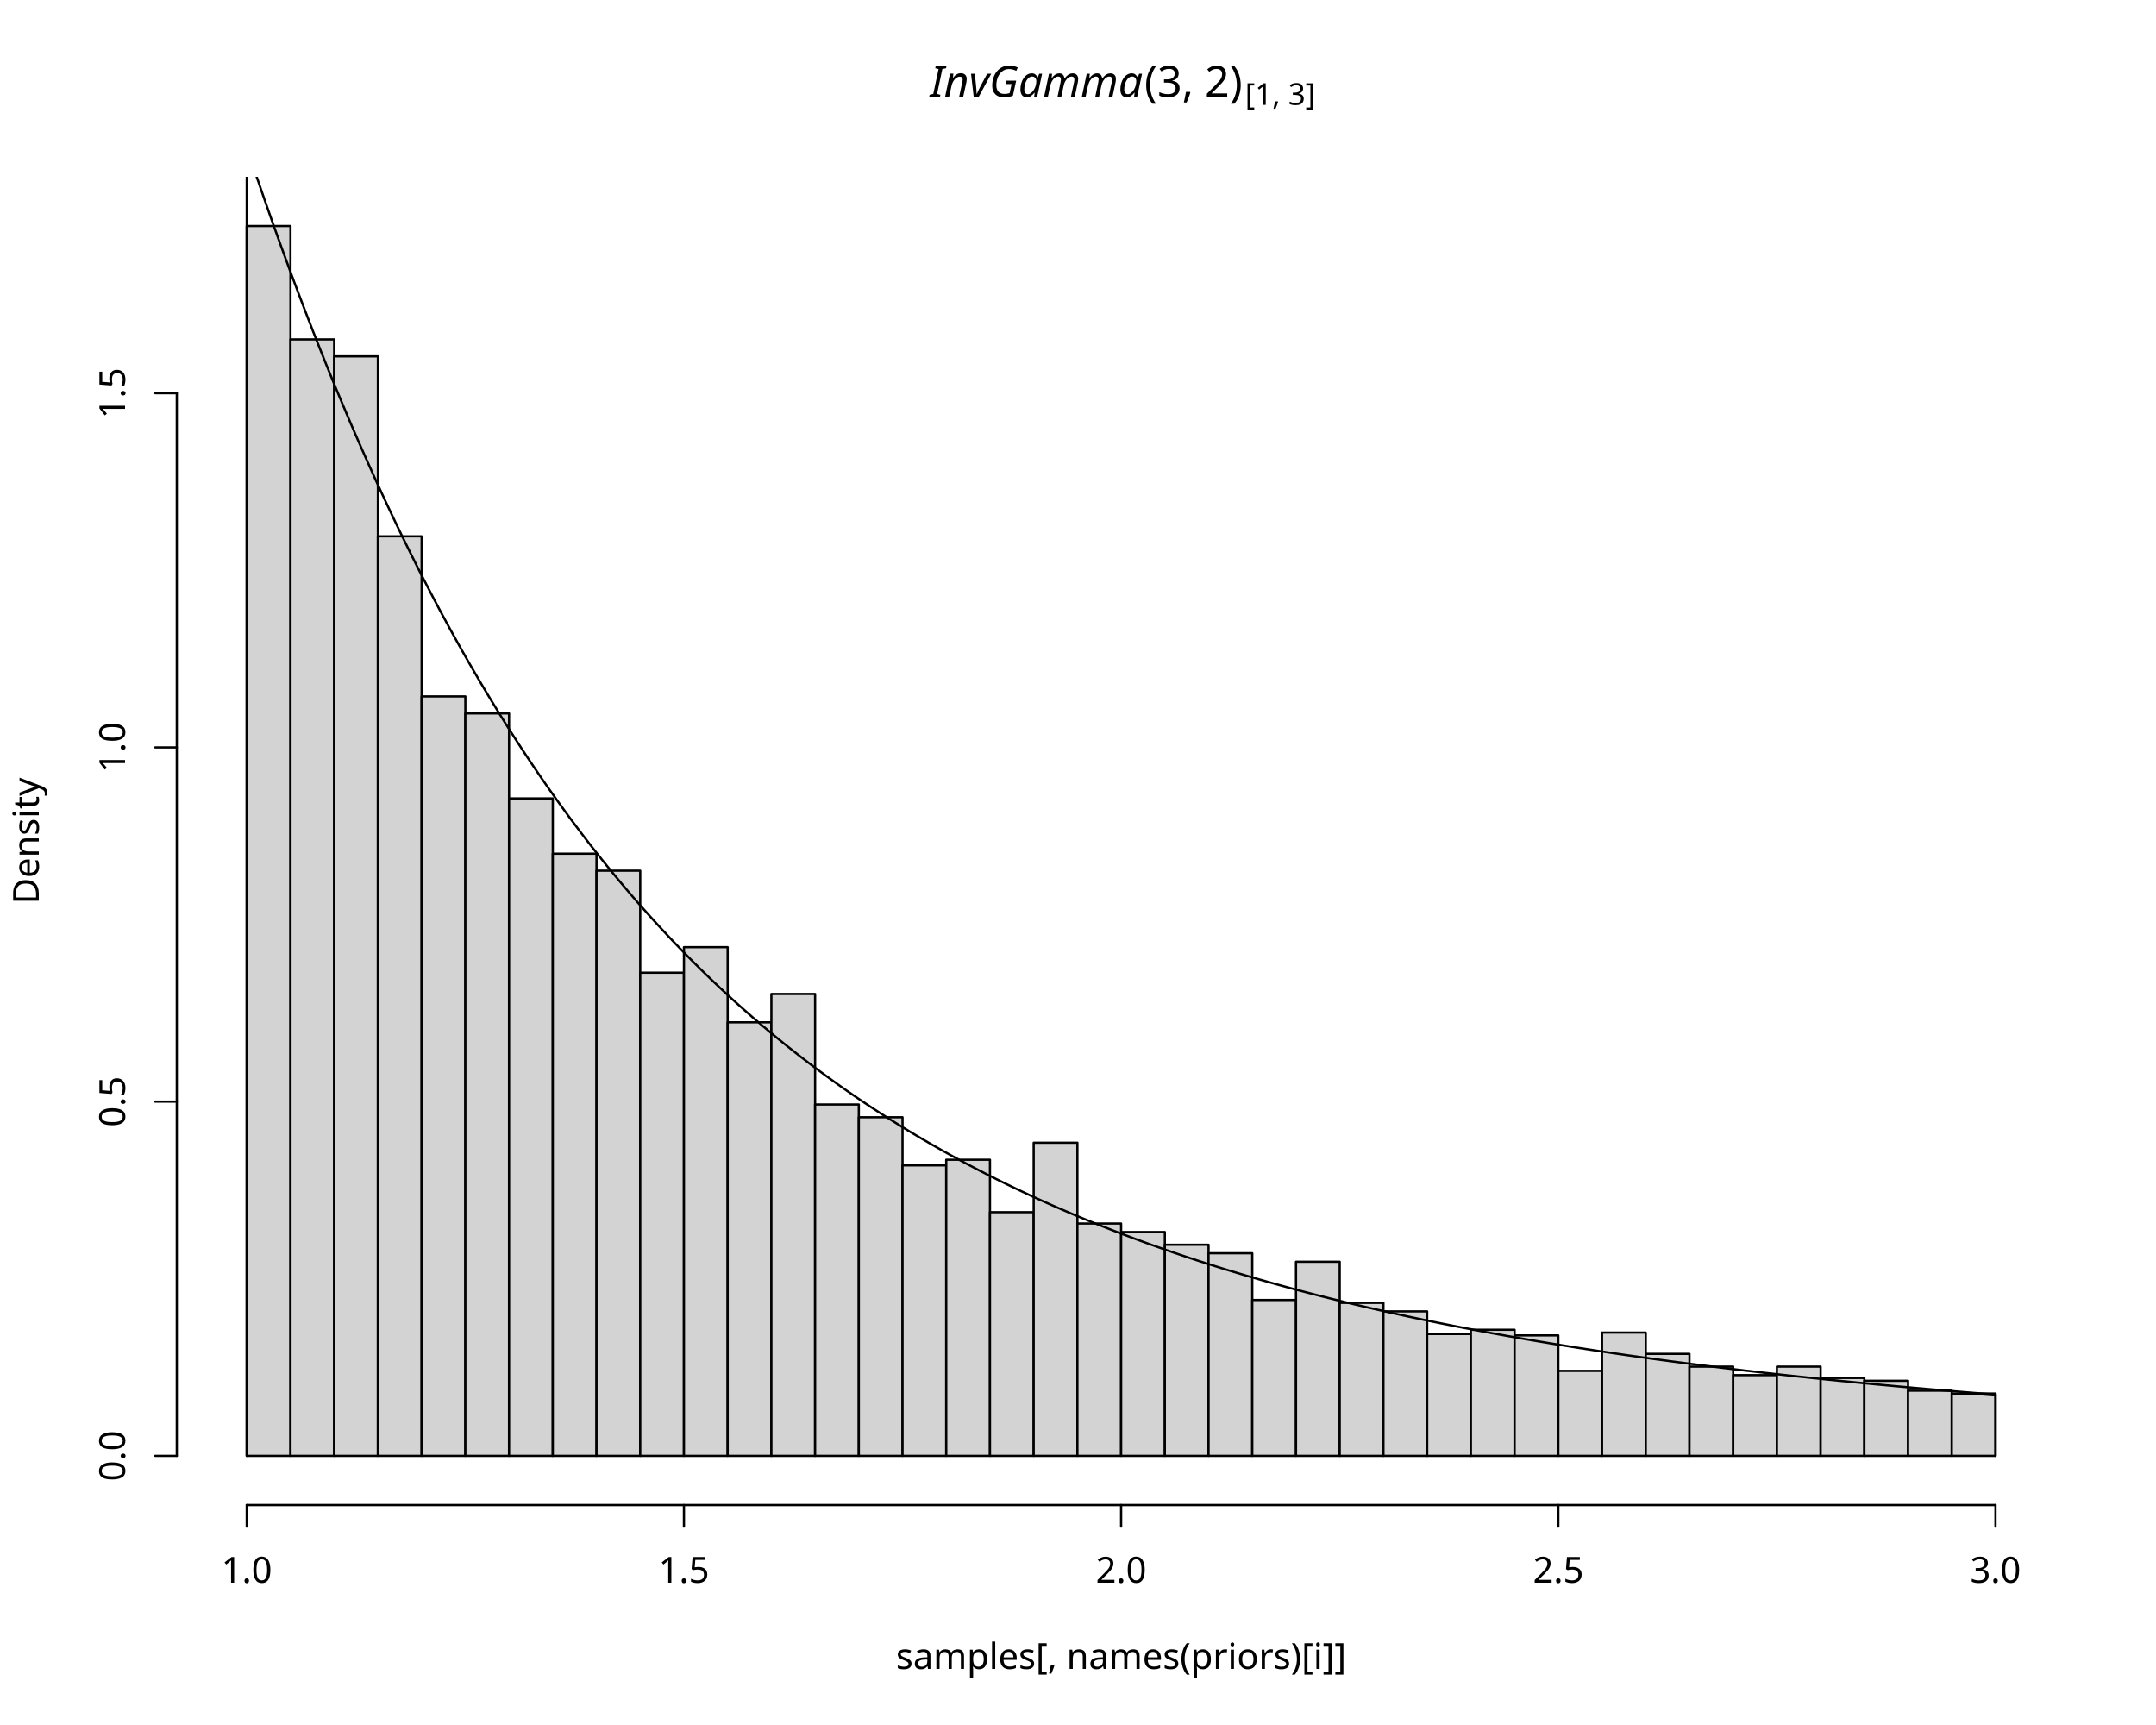
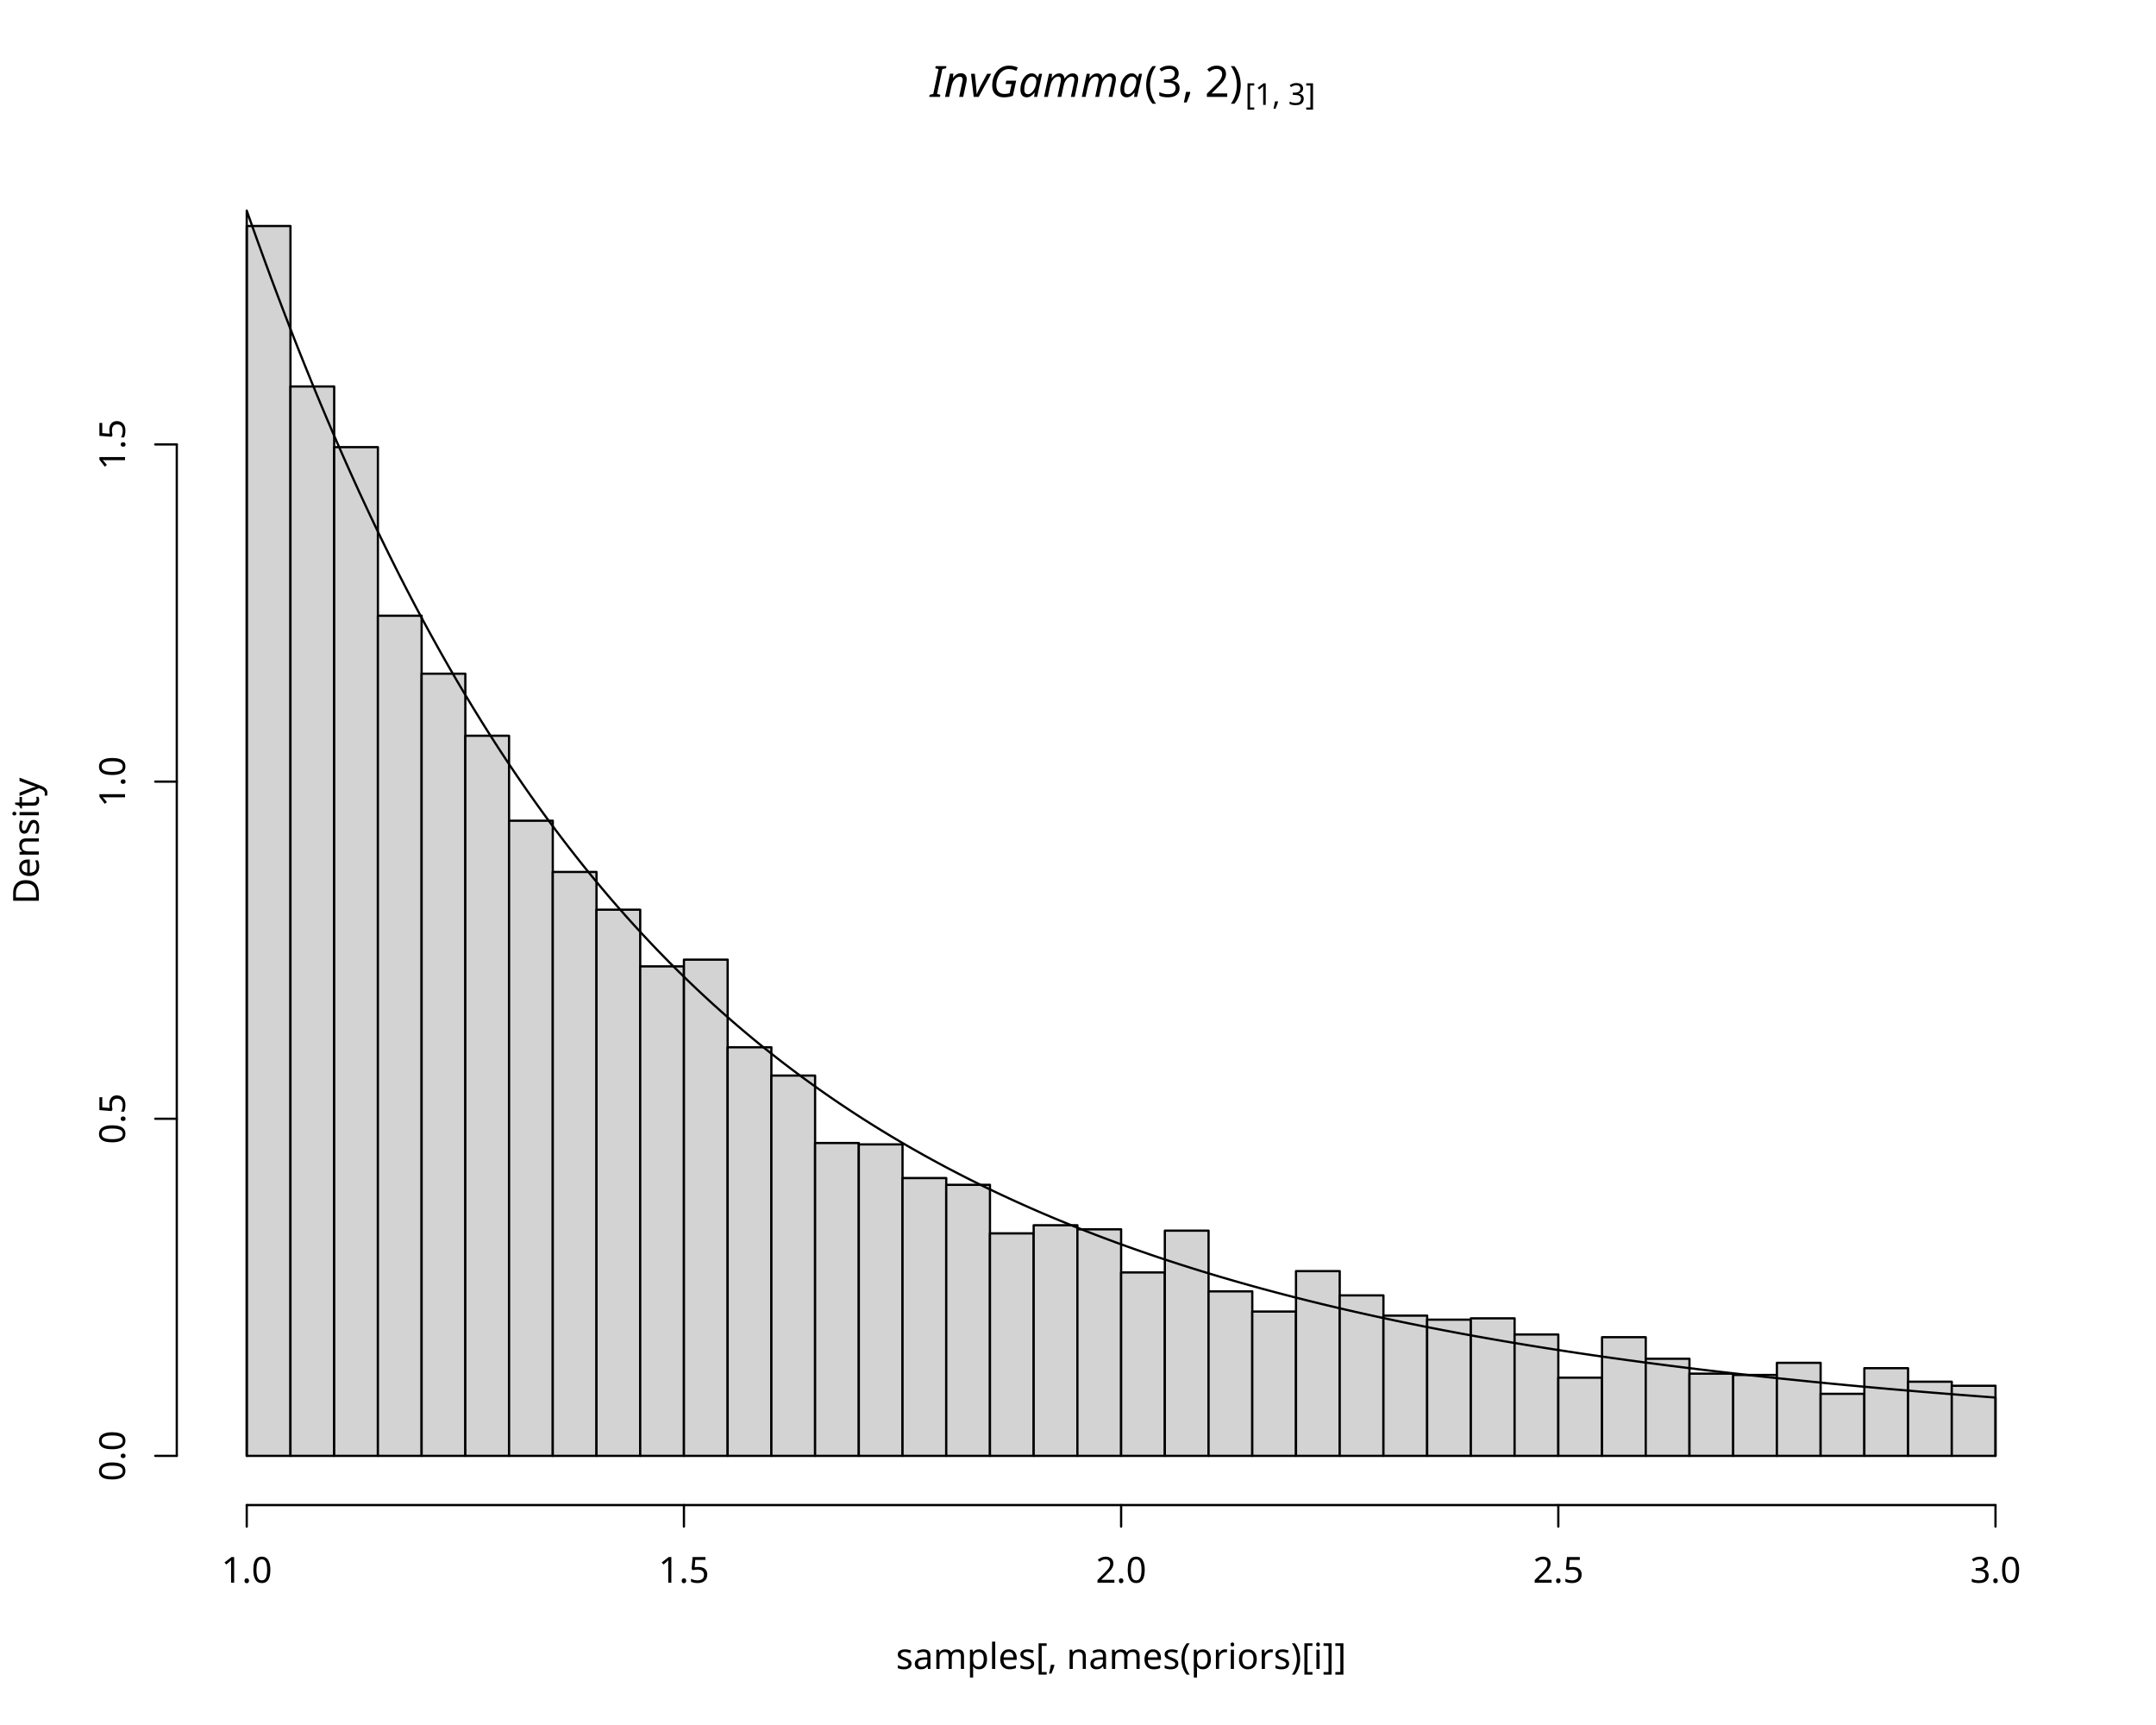
<svg xmlns="http://www.w3.org/2000/svg" class="svglite" data-engine-version="2.0" width="720.00pt" height="576.00pt" viewBox="0 0 720.00 576.00">
  <defs>
    <style type="text/css">
    .svglite line, .svglite polyline, .svglite polygon, .svglite path, .svglite rect, .svglite circle {
      fill: none;
      stroke: #000000;
      stroke-linecap: round;
      stroke-linejoin: round;
      stroke-miterlimit: 10.00;
    }
  </style>
  </defs>
  <rect width="100%" height="100%" style="stroke: none; fill: #FFFFFF;" />
  <defs>
    <clipPath id="cpMC4wMHw3MjAuMDB8MC4wMHw1NzYuMDA=">
      <rect x="0.00" y="0.00" width="720.00" height="576.00" />
    </clipPath>
  </defs>
  <g clip-path="url(#cpMC4wMHw3MjAuMDB8MC4wMHw1NzYuMDA=)">
    <text x="310.59" y="32.36" style="font-size: 14.40px; font-style: italic; font-family: sans;" textLength="70.44px" lengthAdjust="spacingAndGlyphs">InvGamma</text>
    <text x="382.19" y="32.36" style="font-size: 14.40px; font-family: sans;" textLength="33.61px" lengthAdjust="spacingAndGlyphs">(3, 2)</text>
    <text x="415.80" y="35.02" style="font-size: 10.08px; font-family: sans;" textLength="22.41px" lengthAdjust="spacingAndGlyphs">[1, 3]</text>
    <text x="374.40" y="557.28" text-anchor="middle" style="font-size: 12.00px; font-family: sans;" textLength="141.39px" lengthAdjust="spacingAndGlyphs">samples[, names(priors)[i]]</text>
    <text transform="translate(12.96,280.80) rotate(-90)" text-anchor="middle" style="font-size: 12.00px; font-family: sans;" textLength="40.02px" lengthAdjust="spacingAndGlyphs">Density</text>
    <line x1="82.40" y1="502.56" x2="666.40" y2="502.56" style="stroke-width: 0.75;" />
    <line x1="82.40" y1="502.56" x2="82.40" y2="509.76" style="stroke-width: 0.75;" />
    <line x1="228.40" y1="502.56" x2="228.40" y2="509.76" style="stroke-width: 0.75;" />
    <line x1="374.40" y1="502.56" x2="374.40" y2="509.76" style="stroke-width: 0.75;" />
    <line x1="520.40" y1="502.56" x2="520.40" y2="509.76" style="stroke-width: 0.75;" />
    <line x1="666.40" y1="502.56" x2="666.40" y2="509.76" style="stroke-width: 0.75;" />
    <text x="82.40" y="528.48" text-anchor="middle" style="font-size: 12.00px; font-family: sans;" textLength="16.68px" lengthAdjust="spacingAndGlyphs">1.0</text>
    <text x="228.40" y="528.48" text-anchor="middle" style="font-size: 12.00px; font-family: sans;" textLength="16.68px" lengthAdjust="spacingAndGlyphs">1.5</text>
    <text x="374.40" y="528.48" text-anchor="middle" style="font-size: 12.00px; font-family: sans;" textLength="16.68px" lengthAdjust="spacingAndGlyphs">2.0</text>
    <text x="520.40" y="528.48" text-anchor="middle" style="font-size: 12.00px; font-family: sans;" textLength="16.68px" lengthAdjust="spacingAndGlyphs">2.5</text>
    <text x="666.40" y="528.48" text-anchor="middle" style="font-size: 12.00px; font-family: sans;" textLength="16.68px" lengthAdjust="spacingAndGlyphs">3.0</text>
-     <line x1="59.04" y1="486.13" x2="59.04" y2="131.29" style="stroke-width: 0.75;" />
+     <line x1="59.04" y1="486.13" x2="59.04" y2="148.41" style="stroke-width: 0.75;" />
    <line x1="59.04" y1="486.13" x2="51.84" y2="486.13" style="stroke-width: 0.75;" />
-     <line x1="59.04" y1="367.85" x2="51.84" y2="367.85" style="stroke-width: 0.75;" />
-     <line x1="59.04" y1="249.57" x2="51.84" y2="249.57" style="stroke-width: 0.75;" />
-     <line x1="59.04" y1="131.29" x2="51.84" y2="131.29" style="stroke-width: 0.75;" />
+     <line x1="59.04" y1="373.56" x2="51.84" y2="373.56" style="stroke-width: 0.75;" />
+     <line x1="59.04" y1="260.99" x2="51.84" y2="260.99" style="stroke-width: 0.75;" />
+     <line x1="59.04" y1="148.41" x2="51.84" y2="148.41" style="stroke-width: 0.75;" />
    <text transform="translate(41.76,486.13) rotate(-90)" text-anchor="middle" style="font-size: 12.00px; font-family: sans;" textLength="16.68px" lengthAdjust="spacingAndGlyphs">0.0</text>
-     <text transform="translate(41.76,367.85) rotate(-90)" text-anchor="middle" style="font-size: 12.00px; font-family: sans;" textLength="16.68px" lengthAdjust="spacingAndGlyphs">0.5</text>
-     <text transform="translate(41.76,249.57) rotate(-90)" text-anchor="middle" style="font-size: 12.00px; font-family: sans;" textLength="16.68px" lengthAdjust="spacingAndGlyphs">1.0</text>
-     <text transform="translate(41.76,131.29) rotate(-90)" text-anchor="middle" style="font-size: 12.00px; font-family: sans;" textLength="16.68px" lengthAdjust="spacingAndGlyphs">1.5</text>
+     <text transform="translate(41.76,373.56) rotate(-90)" text-anchor="middle" style="font-size: 12.00px; font-family: sans;" textLength="16.68px" lengthAdjust="spacingAndGlyphs">0.5</text>
+     <text transform="translate(41.76,260.99) rotate(-90)" text-anchor="middle" style="font-size: 12.00px; font-family: sans;" textLength="16.68px" lengthAdjust="spacingAndGlyphs">1.0</text>
+     <text transform="translate(41.76,148.41) rotate(-90)" text-anchor="middle" style="font-size: 12.00px; font-family: sans;" textLength="16.68px" lengthAdjust="spacingAndGlyphs">1.5</text>
  </g>
  <defs>
    <clipPath id="cpNTkuMDR8Njg5Ljc2fDU5LjA0fDUwMi41Ng==">
      <rect x="59.04" y="59.04" width="630.72" height="443.52" />
    </clipPath>
  </defs>
  <g clip-path="url(#cpNTkuMDR8Njg5Ljc2fDU5LjA0fDUwMi41Ng==)">
    <rect x="82.40" y="75.47" width="14.60" height="410.67" style="stroke-width: 0.75; fill: #D3D3D3;" />
-     <rect x="97.00" y="113.32" width="14.60" height="372.82" style="stroke-width: 0.75; fill: #D3D3D3;" />
-     <rect x="111.60" y="118.99" width="14.60" height="367.14" style="stroke-width: 0.75; fill: #D3D3D3;" />
-     <rect x="126.20" y="179.08" width="14.60" height="307.05" style="stroke-width: 0.75; fill: #D3D3D3;" />
-     <rect x="140.80" y="232.54" width="14.60" height="253.59" style="stroke-width: 0.75; fill: #D3D3D3;" />
-     <rect x="155.40" y="238.22" width="14.60" height="247.91" style="stroke-width: 0.75; fill: #D3D3D3;" />
-     <rect x="170.00" y="266.61" width="14.60" height="219.53" style="stroke-width: 0.75; fill: #D3D3D3;" />
-     <rect x="184.60" y="285.06" width="14.60" height="201.08" style="stroke-width: 0.75; fill: #D3D3D3;" />
-     <rect x="199.20" y="290.74" width="14.60" height="195.40" style="stroke-width: 0.75; fill: #D3D3D3;" />
-     <rect x="213.80" y="324.80" width="14.60" height="161.33" style="stroke-width: 0.75; fill: #D3D3D3;" />
-     <rect x="228.40" y="316.28" width="14.60" height="169.85" style="stroke-width: 0.75; fill: #D3D3D3;" />
-     <rect x="243.00" y="341.36" width="14.60" height="144.77" style="stroke-width: 0.75; fill: #D3D3D3;" />
-     <rect x="257.60" y="331.90" width="14.60" height="154.24" style="stroke-width: 0.75; fill: #D3D3D3;" />
-     <rect x="272.20" y="368.80" width="14.60" height="117.33" style="stroke-width: 0.75; fill: #D3D3D3;" />
-     <rect x="286.80" y="373.06" width="14.60" height="113.08" style="stroke-width: 0.75; fill: #D3D3D3;" />
-     <rect x="301.40" y="389.14" width="14.60" height="96.99" style="stroke-width: 0.75; fill: #D3D3D3;" />
-     <rect x="316.00" y="387.25" width="14.60" height="98.88" style="stroke-width: 0.75; fill: #D3D3D3;" />
-     <rect x="330.60" y="404.76" width="14.60" height="81.38" style="stroke-width: 0.75; fill: #D3D3D3;" />
-     <rect x="345.20" y="381.57" width="14.60" height="104.56" style="stroke-width: 0.75; fill: #D3D3D3;" />
-     <rect x="359.80" y="408.54" width="14.60" height="77.59" style="stroke-width: 0.75; fill: #D3D3D3;" />
-     <rect x="374.40" y="411.38" width="14.60" height="74.75" style="stroke-width: 0.75; fill: #D3D3D3;" />
-     <rect x="389.00" y="415.64" width="14.60" height="70.49" style="stroke-width: 0.75; fill: #D3D3D3;" />
-     <rect x="403.60" y="418.48" width="14.60" height="67.66" style="stroke-width: 0.75; fill: #D3D3D3;" />
-     <rect x="418.20" y="434.09" width="14.60" height="52.04" style="stroke-width: 0.75; fill: #D3D3D3;" />
-     <rect x="432.80" y="421.32" width="14.60" height="64.82" style="stroke-width: 0.75; fill: #D3D3D3;" />
-     <rect x="447.40" y="435.04" width="14.60" height="51.10" style="stroke-width: 0.75; fill: #D3D3D3;" />
-     <rect x="462.00" y="437.88" width="14.60" height="48.26" style="stroke-width: 0.75; fill: #D3D3D3;" />
-     <rect x="476.60" y="445.45" width="14.60" height="40.69" style="stroke-width: 0.75; fill: #D3D3D3;" />
-     <rect x="491.20" y="444.03" width="14.60" height="42.11" style="stroke-width: 0.75; fill: #D3D3D3;" />
-     <rect x="505.80" y="445.92" width="14.60" height="40.22" style="stroke-width: 0.75; fill: #D3D3D3;" />
-     <rect x="520.40" y="457.75" width="14.60" height="28.39" style="stroke-width: 0.75; fill: #D3D3D3;" />
-     <rect x="535.00" y="444.97" width="14.60" height="41.16" style="stroke-width: 0.75; fill: #D3D3D3;" />
-     <rect x="549.60" y="452.07" width="14.60" height="34.06" style="stroke-width: 0.75; fill: #D3D3D3;" />
-     <rect x="564.20" y="456.33" width="14.60" height="29.81" style="stroke-width: 0.75; fill: #D3D3D3;" />
-     <rect x="578.80" y="459.17" width="14.60" height="26.97" style="stroke-width: 0.75; fill: #D3D3D3;" />
-     <rect x="593.40" y="456.33" width="14.60" height="29.81" style="stroke-width: 0.75; fill: #D3D3D3;" />
-     <rect x="608.00" y="460.11" width="14.60" height="26.02" style="stroke-width: 0.75; fill: #D3D3D3;" />
-     <rect x="622.60" y="461.06" width="14.60" height="25.08" style="stroke-width: 0.75; fill: #D3D3D3;" />
-     <rect x="637.20" y="464.37" width="14.60" height="21.76" style="stroke-width: 0.75; fill: #D3D3D3;" />
-     <rect x="651.80" y="465.32" width="14.60" height="20.82" style="stroke-width: 0.75; fill: #D3D3D3;" />
-     <polyline points="82.40,486.13 82.40,49.24 82.98,50.98 83.57,52.72 84.15,54.45 84.74,56.18 85.32,57.90 85.91,59.61 86.49,61.31 87.08,63.01 87.66,64.70 88.25,66.38 88.83,68.06 89.42,69.73 90.00,71.39 90.58,73.05 91.17,74.70 91.75,76.34 92.34,77.98 92.92,79.61 93.51,81.23 94.09,82.84 94.68,84.45 95.26,86.06 95.85,87.65 96.43,89.24 97.01,90.82 97.60,92.40 98.18,93.97 98.77,95.53 99.35,97.09 99.94,98.64 100.52,100.18 101.11,101.72 101.69,103.25 102.28,104.77 102.86,106.29 103.45,107.80 104.03,109.30 104.61,110.80 105.20,112.30 105.78,113.78 106.37,115.26 106.95,116.73 107.54,118.20 108.12,119.66 108.71,121.12 109.29,122.57 109.88,124.01 110.46,125.44 111.04,126.87 111.63,128.30 112.21,129.72 112.80,131.13 113.38,132.53 113.97,133.93 114.55,135.33 115.14,136.71 115.72,138.10 116.31,139.47 116.89,140.84 117.48,142.21 118.06,143.57 118.64,144.92 119.23,146.26 119.81,147.61 120.40,148.94 120.98,150.27 121.57,151.59 122.15,152.91 122.74,154.22 123.32,155.53 123.91,156.83 124.49,158.13 125.07,159.42 125.66,160.70 126.24,161.98 126.83,163.25 127.41,164.52 128.00,165.78 128.58,167.04 129.17,168.29 129.75,169.53 130.34,170.77 130.92,172.01 131.51,173.24 132.09,174.46 132.67,175.68 133.26,176.90 133.84,178.10 134.43,179.31 135.01,180.50 135.60,181.70 136.18,182.88 136.77,184.07 137.35,185.24 137.94,186.42 138.52,187.58 139.10,188.74 139.69,189.90 140.27,191.05 140.86,192.20 141.44,193.34 142.03,194.48 142.61,195.61 143.20,196.74 143.78,197.86 144.37,198.98 144.95,200.09 145.54,201.20 146.12,202.30 146.70,203.40 147.29,204.49 147.87,205.58 148.46,206.66 149.04,207.74 149.63,208.81 150.21,209.88 150.80,210.95 151.38,212.01 151.97,213.06 152.55,214.11 153.13,215.16 153.72,216.20 154.30,217.24 154.89,218.27 155.47,219.30 156.06,220.32 156.64,221.34 157.23,222.35 157.81,223.36 158.40,224.37 158.98,225.37 159.57,226.37 160.15,227.36 160.73,228.35 161.32,229.33 161.90,230.31 162.49,231.29 163.07,232.26 163.66,233.22 164.24,234.19 164.83,235.14 165.41,236.10 166.00,237.05 166.58,237.99 167.16,238.94 167.75,239.87 168.33,240.81 168.92,241.74 169.50,242.66 170.09,243.58 170.67,244.50 171.26,245.41 171.84,246.32 172.43,247.23 173.01,248.13 173.60,249.03 174.18,249.92 174.76,250.81 175.35,251.70 175.93,252.58 176.52,253.46 177.10,254.33 177.69,255.20 178.27,256.07 178.86,256.93 179.44,257.79 180.03,258.65 180.61,259.50 181.19,260.35 181.78,261.19 182.36,262.03 182.95,262.87 183.53,263.70 184.12,264.53 184.70,265.36 185.29,266.18 185.87,267.00 186.46,267.82 187.04,268.63 187.63,269.44 188.21,270.24 188.79,271.04 189.38,271.84 189.96,272.64 190.55,273.43 191.13,274.22 191.72,275.00 192.30,275.78 192.89,276.56 193.47,277.33 194.06,278.10 194.64,278.87 195.22,279.63 195.81,280.40 196.39,281.15 196.98,281.91 197.56,282.66 198.15,283.41 198.73,284.15 199.32,284.89 199.90,285.63 200.49,286.37 201.07,287.10 201.66,287.83 202.24,288.55 202.82,289.28 203.41,290.00 203.99,290.71 204.58,291.42 205.16,292.14 205.75,292.84 206.33,293.55 206.92,294.25 207.50,294.95 208.09,295.64 208.67,296.33 209.25,297.02 209.84,297.71 210.42,298.39 211.01,299.07 211.59,299.75 212.18,300.42 212.76,301.10 213.35,301.77 213.93,302.43 214.52,303.09 215.10,303.75 215.69,304.41 216.27,305.07 216.85,305.72 217.44,306.37 218.02,307.01 218.61,307.66 219.19,308.30 219.78,308.94 220.36,309.57 220.95,310.21 221.53,310.84 222.12,311.46 222.70,312.09 223.28,312.71 223.87,313.33 224.45,313.95 225.04,314.56 225.62,315.17 226.21,315.78 226.79,316.39 227.38,316.99 227.96,317.59 228.55,318.19 229.13,318.79 229.72,319.38 230.30,319.97 230.88,320.56 231.47,321.15 232.05,321.73 232.64,322.31 233.22,322.89 233.81,323.47 234.39,324.04 234.98,324.62 235.56,325.19 236.15,325.75 236.73,326.32 237.31,326.88 237.90,327.44 238.48,328.00 239.07,328.55 239.65,329.10 240.24,329.66 240.82,330.20 241.41,330.75 241.99,331.29 242.58,331.83 243.16,332.37 243.75,332.91 244.33,333.45 244.91,333.98 245.50,334.51 246.08,335.04 246.67,335.56 247.25,336.09 247.84,336.61 248.42,337.13 249.01,337.64 249.59,338.16 250.18,338.67 250.76,339.18 251.34,339.69 251.93,340.20 252.51,340.70 253.10,341.20 253.68,341.70 254.27,342.20 254.85,342.70 255.44,343.19 256.02,343.68 256.61,344.18 257.19,344.66 257.78,345.15 258.36,345.63 258.94,346.12 259.53,346.60 260.11,347.07 260.70,347.55 261.28,348.02 261.87,348.50 262.45,348.97 263.04,349.43 263.62,349.90 264.21,350.37 264.79,350.83 265.37,351.29 265.96,351.75 266.54,352.20 267.13,352.66 267.71,353.11 268.30,353.56 268.88,354.01 269.47,354.46 270.05,354.91 270.64,355.35 271.22,355.79 271.81,356.23 272.39,356.67 272.97,357.11 273.56,357.55 274.14,357.98 274.73,358.41 275.31,358.84 275.90,359.27 276.48,359.69 277.07,360.12 277.65,360.54 278.24,360.96 278.82,361.38 279.41,361.80 279.99,362.22 280.57,362.63 281.16,363.04 281.74,363.46 282.33,363.87 282.91,364.27 283.50,364.68 284.08,365.08 284.67,365.49 285.25,365.89 285.84,366.29 286.42,366.69 287.00,367.08 287.59,367.48 288.17,367.87 288.76,368.26 289.34,368.65 289.93,369.04 290.51,369.43 291.10,369.81 291.68,370.20 292.27,370.58 292.85,370.96 293.44,371.34 294.02,371.72 294.60,372.10 295.19,372.47 295.77,372.84 296.36,373.22 296.94,373.59 297.53,373.96 298.11,374.32 298.70,374.69 299.28,375.05 299.87,375.42 300.45,375.78 301.03,376.14 301.62,376.50 302.20,376.86 302.79,377.21 303.37,377.57 303.96,377.92 304.54,378.27 305.13,378.62 305.71,378.97 306.30,379.32 306.88,379.67 307.47,380.01 308.05,380.36 308.63,380.70 309.22,381.04 309.80,381.38 310.39,381.72 310.97,382.05 311.56,382.39 312.14,382.72 312.73,383.06 313.31,383.39 313.90,383.72 314.48,384.05 315.06,384.38 315.65,384.70 316.23,385.03 316.82,385.35 317.40,385.68 317.99,386.00 318.57,386.32 319.16,386.64 319.74,386.96 320.33,387.27 320.91,387.59 321.50,387.90 322.08,388.21 322.66,388.53 323.25,388.84 323.83,389.15 324.42,389.45 325.00,389.76 325.59,390.07 326.17,390.37 326.76,390.68 327.34,390.98 327.93,391.28 328.51,391.58 329.09,391.88 329.68,392.18 330.26,392.47 330.85,392.77 331.43,393.06 332.02,393.35 332.60,393.65 333.19,393.94 333.77,394.23 334.36,394.52 334.94,394.80 335.53,395.09 336.11,395.38 336.69,395.66 337.28,395.94 337.86,396.23 338.45,396.51 339.03,396.79 339.62,397.07 340.20,397.34 340.79,397.62 341.37,397.90 341.96,398.17 342.54,398.44 343.12,398.72 343.71,398.99 344.29,399.26 344.88,399.53 345.46,399.80 346.05,400.06 346.63,400.33 347.22,400.60 347.80,400.86 348.39,401.12 348.97,401.39 349.56,401.65 350.14,401.91 350.72,402.17 351.31,402.43 351.89,402.69 352.48,402.94 353.06,403.20 353.65,403.45 354.23,403.71 354.82,403.96 355.40,404.21 355.99,404.46 356.57,404.71 357.15,404.96 357.74,405.21 358.32,405.46 358.91,405.70 359.49,405.95 360.08,406.19 360.66,406.44 361.25,406.68 361.83,406.92 362.42,407.16 363.00,407.40 363.59,407.64 364.17,407.88 364.75,408.12 365.34,408.35 365.92,408.59 366.51,408.82 367.09,409.06 367.68,409.29 368.26,409.52 368.85,409.75 369.43,409.98 370.02,410.21 370.60,410.44 371.18,410.67 371.77,410.90 372.35,411.12 372.94,411.35 373.52,411.57 374.11,411.80 374.69,412.02 375.28,412.24 375.86,412.46 376.45,412.68 377.03,412.90 377.62,413.12 378.20,413.34 378.78,413.56 379.37,413.77 379.95,413.99 380.54,414.20 381.12,414.42 381.71,414.63 382.29,414.84 382.88,415.06 383.46,415.27 384.05,415.48 384.63,415.69 385.21,415.90 385.80,416.10 386.38,416.31 386.97,416.52 387.55,416.72 388.14,416.93 388.72,417.13 389.31,417.34 389.89,417.54 390.48,417.74 391.06,417.94 391.65,418.14 392.23,418.34 392.81,418.54 393.40,418.74 393.98,418.94 394.57,419.13 395.15,419.33 395.74,419.53 396.32,419.72 396.91,419.92 397.49,420.11 398.08,420.30 398.66,420.49 399.24,420.68 399.83,420.88 400.41,421.07 401.00,421.26 401.58,421.44 402.17,421.63 402.75,421.82 403.34,422.01 403.92,422.19 404.51,422.38 405.09,422.56 405.68,422.75 406.26,422.93 406.84,423.11 407.43,423.29 408.01,423.48 408.60,423.66 409.18,423.84 409.77,424.02 410.35,424.20 410.94,424.37 411.52,424.55 412.11,424.73 412.69,424.90 413.27,425.08 413.86,425.26 414.44,425.43 415.03,425.60 415.61,425.78 416.20,425.95 416.78,426.12 417.37,426.29 417.95,426.46 418.54,426.64 419.12,426.80 419.71,426.97 420.29,427.14 420.87,427.31 421.46,427.48 422.04,427.64 422.63,427.81 423.21,427.98 423.80,428.14 424.38,428.31 424.97,428.47 425.55,428.63 426.14,428.80 426.72,428.96 427.30,429.12 427.89,429.28 428.47,429.44 429.06,429.60 429.64,429.76 430.23,429.92 430.81,430.08 431.40,430.24 431.98,430.39 432.57,430.55 433.15,430.71 433.74,430.86 434.32,431.02 434.90,431.17 435.49,431.32 436.07,431.48 436.66,431.63 437.24,431.78 437.83,431.93 438.41,432.09 439.00,432.24 439.58,432.39 440.17,432.54 440.75,432.69 441.33,432.84 441.92,432.98 442.50,433.13 443.09,433.28 443.67,433.43 444.26,433.57 444.84,433.72 445.43,433.86 446.01,434.01 446.60,434.15 447.18,434.30 447.77,434.44 448.35,434.58 448.93,434.72 449.52,434.87 450.10,435.01 450.69,435.15 451.27,435.29 451.86,435.43 452.44,435.57 453.03,435.71 453.61,435.85 454.20,435.98 454.78,436.12 455.36,436.26 455.95,436.39 456.53,436.53 457.12,436.67 457.70,436.80 458.29,436.94 458.87,437.07 459.46,437.20 460.04,437.34 460.63,437.47 461.21,437.60 461.80,437.74 462.38,437.87 462.96,438.00 463.55,438.13 464.13,438.26 464.72,438.39 465.30,438.52 465.89,438.65 466.47,438.78 467.06,438.91 467.64,439.03 468.23,439.16 468.81,439.29 469.39,439.41 469.98,439.54 470.56,439.67 471.15,439.79 471.73,439.92 472.32,440.04 472.90,440.16 473.49,440.29 474.07,440.41 474.66,440.53 475.24,440.66 475.83,440.78 476.41,440.90 476.99,441.02 477.58,441.14 478.16,441.26 478.75,441.38 479.33,441.50 479.92,441.62 480.50,441.74 481.09,441.86 481.67,441.98 482.26,442.09 482.84,442.21 483.43,442.33 484.01,442.44 484.59,442.56 485.18,442.68 485.76,442.79 486.35,442.91 486.93,443.02 487.52,443.14 488.10,443.25 488.69,443.36 489.27,443.48 489.86,443.59 490.44,443.70 491.02,443.81 491.61,443.92 492.19,444.04 492.78,444.15 493.36,444.26 493.95,444.37 494.53,444.48 495.12,444.59 495.70,444.70 496.29,444.80 496.87,444.91 497.46,445.02 498.04,445.13 498.62,445.24 499.21,445.34 499.79,445.45 500.38,445.56 500.96,445.66 501.55,445.77 502.13,445.87 502.72,445.98 503.30,446.08 503.89,446.19 504.47,446.29 505.05,446.39 505.64,446.50 506.22,446.60 506.81,446.70 507.39,446.81 507.98,446.91 508.56,447.01 509.15,447.11 509.73,447.21 510.32,447.31 510.90,447.41 511.49,447.51 512.07,447.61 512.65,447.71 513.24,447.81 513.82,447.91 514.41,448.01 514.99,448.11 515.58,448.20 516.16,448.30 516.75,448.40 517.33,448.50 517.92,448.59 518.50,448.69 519.08,448.78 519.67,448.88 520.25,448.98 520.84,449.07 521.42,449.17 522.01,449.26 522.59,449.35 523.18,449.45 523.76,449.54 524.35,449.63 524.93,449.73 525.52,449.82 526.10,449.91 526.68,450.01 527.27,450.10 527.85,450.19 528.44,450.28 529.02,450.37 529.61,450.46 530.19,450.55 530.78,450.64 531.36,450.73 531.95,450.82 532.53,450.91 533.11,451.00 533.70,451.09 534.28,451.18 534.87,451.27 535.45,451.35 536.04,451.44 536.62,451.53 537.21,451.62 537.79,451.70 538.38,451.79 538.96,451.87 539.55,451.96 540.13,452.05 540.71,452.13 541.30,452.22 541.88,452.30 542.47,452.39 543.05,452.47 543.64,452.56 544.22,452.64 544.81,452.72 545.39,452.81 545.98,452.89 546.56,452.97 547.14,453.05 547.73,453.14 548.31,453.22 548.90,453.30 549.48,453.38 550.07,453.46 550.65,453.55 551.24,453.63 551.82,453.71 552.41,453.79 552.99,453.87 553.58,453.95 554.16,454.03 554.74,454.11 555.33,454.19 555.91,454.26 556.50,454.34 557.08,454.42 557.67,454.50 558.25,454.58 558.84,454.66 559.42,454.73 560.01,454.81 560.59,454.89 561.17,454.96 561.76,455.04 562.34,455.12 562.93,455.19 563.51,455.27 564.10,455.34 564.68,455.42 565.27,455.49 565.85,455.57 566.44,455.64 567.02,455.72 567.61,455.79 568.19,455.87 568.77,455.94 569.36,456.01 569.94,456.09 570.53,456.16 571.11,456.23 571.70,456.31 572.28,456.38 572.87,456.45 573.45,456.52 574.04,456.59 574.62,456.67 575.20,456.74 575.79,456.81 576.37,456.88 576.96,456.95 577.54,457.02 578.13,457.09 578.71,457.16 579.30,457.23 579.88,457.30 580.47,457.37 581.05,457.44 581.64,457.51 582.22,457.58 582.80,457.65 583.39,457.72 583.97,457.78 584.56,457.85 585.14,457.92 585.73,457.99 586.31,458.05 586.90,458.12 587.48,458.19 588.07,458.26 588.65,458.32 589.23,458.39 589.82,458.46 590.40,458.52 590.99,458.59 591.57,458.65 592.16,458.72 592.74,458.78 593.33,458.85 593.91,458.91 594.50,458.98 595.08,459.04 595.67,459.11 596.25,459.17 596.83,459.24 597.42,459.30 598.00,459.36 598.59,459.43 599.17,459.49 599.76,459.55 600.34,459.62 600.93,459.68 601.51,459.74 602.10,459.80 602.68,459.86 603.26,459.93 603.85,459.99 604.43,460.05 605.02,460.11 605.60,460.17 606.19,460.23 606.77,460.29 607.36,460.36 607.94,460.42 608.53,460.48 609.11,460.54 609.70,460.60 610.28,460.66 610.86,460.72 611.45,460.78 612.03,460.83 612.62,460.89 613.20,460.95 613.79,461.01 614.37,461.07 614.96,461.13 615.54,461.19 616.13,461.24 616.71,461.30 617.29,461.36 617.88,461.42 618.46,461.48 619.05,461.53 619.63,461.59 620.22,461.65 620.80,461.70 621.39,461.76 621.97,461.82 622.56,461.87 623.14,461.93 623.73,461.99 624.31,462.04 624.89,462.10 625.48,462.15 626.06,462.21 626.65,462.26 627.23,462.32 627.82,462.37 628.40,462.43 628.99,462.48 629.57,462.54 630.16,462.59 630.74,462.64 631.32,462.70 631.91,462.75 632.49,462.81 633.08,462.86 633.66,462.91 634.25,462.97 634.83,463.02 635.42,463.07 636.00,463.12 636.59,463.18 637.17,463.23 637.76,463.28 638.34,463.33 638.92,463.39 639.51,463.44 640.09,463.49 640.68,463.54 641.26,463.59 641.85,463.64 642.43,463.69 643.02,463.75 643.60,463.80 644.19,463.85 644.77,463.90 645.35,463.95 645.94,464.00 646.52,464.05 647.11,464.10 647.69,464.15 648.28,464.20 648.86,464.25 649.45,464.30 650.03,464.35 650.62,464.40 651.20,464.44 651.79,464.49 652.37,464.54 652.95,464.59 653.54,464.64 654.12,464.69 654.71,464.74 655.29,464.78 655.88,464.83 656.46,464.88 657.05,464.93 657.63,464.97 658.22,465.02 658.80,465.07 659.38,465.12 659.97,465.16 660.55,465.21 661.14,465.26 661.72,465.30 662.31,465.35 662.89,465.40 663.48,465.44 664.06,465.49 664.65,465.53 665.23,465.58 665.82,465.63 666.40,465.67 666.40,486.13 " style="stroke-width: 0.75;" />
+     <rect x="97.00" y="129.05" width="14.60" height="357.08" style="stroke-width: 0.75; fill: #D3D3D3;" />
+     <rect x="111.60" y="149.31" width="14.60" height="336.82" style="stroke-width: 0.75; fill: #D3D3D3;" />
+     <rect x="126.20" y="205.60" width="14.60" height="280.53" style="stroke-width: 0.75; fill: #D3D3D3;" />
+     <rect x="140.80" y="224.96" width="14.60" height="261.17" style="stroke-width: 0.75; fill: #D3D3D3;" />
+     <rect x="155.40" y="245.68" width="14.60" height="240.46" style="stroke-width: 0.75; fill: #D3D3D3;" />
+     <rect x="170.00" y="274.05" width="14.60" height="212.09" style="stroke-width: 0.75; fill: #D3D3D3;" />
+     <rect x="184.60" y="291.16" width="14.60" height="194.98" style="stroke-width: 0.75; fill: #D3D3D3;" />
+     <rect x="199.20" y="303.76" width="14.60" height="182.37" style="stroke-width: 0.75; fill: #D3D3D3;" />
+     <rect x="213.80" y="322.68" width="14.60" height="163.46" style="stroke-width: 0.75; fill: #D3D3D3;" />
+     <rect x="228.40" y="320.43" width="14.60" height="165.71" style="stroke-width: 0.75; fill: #D3D3D3;" />
+     <rect x="243.00" y="349.69" width="14.60" height="136.44" style="stroke-width: 0.75; fill: #D3D3D3;" />
+     <rect x="257.60" y="359.15" width="14.60" height="126.98" style="stroke-width: 0.75; fill: #D3D3D3;" />
+     <rect x="272.20" y="381.67" width="14.60" height="104.47" style="stroke-width: 0.75; fill: #D3D3D3;" />
+     <rect x="286.80" y="382.12" width="14.60" height="104.02" style="stroke-width: 0.75; fill: #D3D3D3;" />
+     <rect x="301.40" y="393.37" width="14.60" height="92.76" style="stroke-width: 0.75; fill: #D3D3D3;" />
+     <rect x="316.00" y="395.62" width="14.60" height="90.51" style="stroke-width: 0.75; fill: #D3D3D3;" />
+     <rect x="330.60" y="411.84" width="14.60" height="74.30" style="stroke-width: 0.75; fill: #D3D3D3;" />
+     <rect x="345.20" y="409.13" width="14.60" height="77.00" style="stroke-width: 0.75; fill: #D3D3D3;" />
+     <rect x="359.80" y="410.48" width="14.60" height="75.65" style="stroke-width: 0.75; fill: #D3D3D3;" />
+     <rect x="374.40" y="424.89" width="14.60" height="61.24" style="stroke-width: 0.75; fill: #D3D3D3;" />
+     <rect x="389.00" y="410.93" width="14.60" height="75.20" style="stroke-width: 0.75; fill: #D3D3D3;" />
+     <rect x="403.60" y="431.20" width="14.60" height="54.94" style="stroke-width: 0.75; fill: #D3D3D3;" />
+     <rect x="418.20" y="437.95" width="14.60" height="48.18" style="stroke-width: 0.75; fill: #D3D3D3;" />
+     <rect x="432.80" y="424.44" width="14.60" height="61.69" style="stroke-width: 0.75; fill: #D3D3D3;" />
+     <rect x="447.40" y="432.55" width="14.60" height="53.58" style="stroke-width: 0.75; fill: #D3D3D3;" />
+     <rect x="462.00" y="439.30" width="14.60" height="46.83" style="stroke-width: 0.75; fill: #D3D3D3;" />
+     <rect x="476.60" y="440.65" width="14.60" height="45.48" style="stroke-width: 0.75; fill: #D3D3D3;" />
+     <rect x="491.20" y="440.20" width="14.60" height="45.93" style="stroke-width: 0.75; fill: #D3D3D3;" />
+     <rect x="505.80" y="445.61" width="14.60" height="40.53" style="stroke-width: 0.75; fill: #D3D3D3;" />
+     <rect x="520.40" y="460.02" width="14.60" height="26.12" style="stroke-width: 0.75; fill: #D3D3D3;" />
+     <rect x="535.00" y="446.51" width="14.60" height="39.63" style="stroke-width: 0.75; fill: #D3D3D3;" />
+     <rect x="549.60" y="453.71" width="14.60" height="32.42" style="stroke-width: 0.75; fill: #D3D3D3;" />
+     <rect x="564.20" y="458.67" width="14.60" height="27.47" style="stroke-width: 0.75; fill: #D3D3D3;" />
+     <rect x="578.80" y="459.12" width="14.60" height="27.02" style="stroke-width: 0.75; fill: #D3D3D3;" />
+     <rect x="593.40" y="455.06" width="14.60" height="31.07" style="stroke-width: 0.75; fill: #D3D3D3;" />
+     <rect x="608.00" y="465.42" width="14.60" height="20.71" style="stroke-width: 0.75; fill: #D3D3D3;" />
+     <rect x="622.60" y="456.86" width="14.60" height="29.27" style="stroke-width: 0.75; fill: #D3D3D3;" />
+     <rect x="637.20" y="461.37" width="14.60" height="24.77" style="stroke-width: 0.75; fill: #D3D3D3;" />
+     <rect x="651.80" y="462.72" width="14.60" height="23.42" style="stroke-width: 0.75; fill: #D3D3D3;" />
+     <polyline points="82.40,486.13 82.40,70.32 82.98,71.98 83.57,73.63 84.15,75.28 84.74,76.92 85.32,78.56 85.91,80.19 86.49,81.81 87.08,83.42 87.66,85.03 88.25,86.63 88.83,88.23 89.42,89.82 90.00,91.40 90.58,92.98 91.17,94.55 91.75,96.11 92.34,97.67 92.92,99.22 93.51,100.76 94.09,102.30 94.68,103.83 95.26,105.36 95.85,106.88 96.43,108.39 97.01,109.89 97.60,111.39 98.18,112.89 98.77,114.38 99.35,115.86 99.94,117.33 100.52,118.80 101.11,120.26 101.69,121.72 102.28,123.17 102.86,124.61 103.45,126.05 104.03,127.49 104.61,128.91 105.20,130.33 105.78,131.75 106.37,133.15 106.95,134.56 107.54,135.95 108.12,137.34 108.71,138.73 109.29,140.11 109.88,141.48 110.46,142.85 111.04,144.21 111.63,145.56 112.21,146.91 112.80,148.25 113.38,149.59 113.97,150.93 114.55,152.25 115.14,153.57 115.72,154.89 116.31,156.20 116.89,157.50 117.48,158.80 118.06,160.09 118.64,161.38 119.23,162.66 119.81,163.94 120.40,165.21 120.98,166.47 121.57,167.73 122.15,168.99 122.74,170.24 123.32,171.48 123.91,172.72 124.49,173.95 125.07,175.18 125.66,176.40 126.24,177.62 126.83,178.83 127.41,180.04 128.00,181.24 128.58,182.43 129.17,183.62 129.75,184.81 130.34,185.99 130.92,187.16 131.51,188.33 132.09,189.50 132.67,190.66 133.26,191.82 133.84,192.97 134.43,194.11 135.01,195.25 135.60,196.39 136.18,197.52 136.77,198.64 137.35,199.76 137.94,200.88 138.52,201.99 139.10,203.09 139.69,204.19 140.27,205.29 140.86,206.38 141.44,207.47 142.03,208.55 142.61,209.63 143.20,210.70 143.78,211.77 144.37,212.83 144.95,213.89 145.54,214.94 146.12,215.99 146.70,217.04 147.29,218.08 147.87,219.11 148.46,220.14 149.04,221.17 149.63,222.19 150.21,223.21 150.80,224.22 151.38,225.23 151.97,226.24 152.55,227.24 153.13,228.23 153.72,229.22 154.30,230.21 154.89,231.19 155.47,232.17 156.06,233.14 156.64,234.11 157.23,235.08 157.81,236.04 158.40,237.00 158.98,237.95 159.57,238.90 160.15,239.84 160.73,240.78 161.32,241.72 161.90,242.65 162.49,243.58 163.07,244.50 163.66,245.43 164.24,246.34 164.83,247.25 165.41,248.16 166.00,249.07 166.58,249.97 167.16,250.86 167.75,251.75 168.33,252.64 168.92,253.53 169.50,254.41 170.09,255.29 170.67,256.16 171.26,257.03 171.84,257.89 172.43,258.76 173.01,259.61 173.60,260.47 174.18,261.32 174.76,262.16 175.35,263.01 175.93,263.85 176.52,264.68 177.10,265.52 177.69,266.34 178.27,267.17 178.86,267.99 179.44,268.81 180.03,269.62 180.61,270.43 181.19,271.24 181.78,272.04 182.36,272.84 182.95,273.64 183.53,274.43 184.12,275.22 184.70,276.01 185.29,276.79 185.87,277.57 186.46,278.35 187.04,279.12 187.63,279.89 188.21,280.66 188.79,281.42 189.38,282.18 189.96,282.94 190.55,283.69 191.13,284.44 191.72,285.19 192.30,285.93 192.89,286.67 193.47,287.41 194.06,288.14 194.64,288.87 195.22,289.60 195.81,290.32 196.39,291.04 196.98,291.76 197.56,292.48 198.15,293.19 198.73,293.90 199.32,294.60 199.90,295.30 200.49,296.00 201.07,296.70 201.66,297.39 202.24,298.09 202.82,298.77 203.41,299.46 203.99,300.14 204.58,300.82 205.16,301.49 205.75,302.17 206.33,302.84 206.92,303.51 207.50,304.17 208.09,304.83 208.67,305.49 209.25,306.15 209.84,306.80 210.42,307.45 211.01,308.10 211.59,308.74 212.18,309.38 212.76,310.02 213.35,310.66 213.93,311.29 214.52,311.93 215.10,312.55 215.69,313.18 216.27,313.80 216.85,314.42 217.44,315.04 218.02,315.66 218.61,316.27 219.19,316.88 219.78,317.49 220.36,318.09 220.95,318.69 221.53,319.29 222.12,319.89 222.70,320.48 223.28,321.08 223.87,321.67 224.45,322.25 225.04,322.84 225.62,323.42 226.21,324.00 226.79,324.58 227.38,325.15 227.96,325.72 228.55,326.29 229.13,326.86 229.72,327.43 230.30,327.99 230.88,328.55 231.47,329.11 232.05,329.66 232.64,330.22 233.22,330.77 233.81,331.32 234.39,331.86 234.98,332.41 235.56,332.95 236.15,333.49 236.73,334.03 237.31,334.56 237.90,335.10 238.48,335.63 239.07,336.15 239.65,336.68 240.24,337.20 240.82,337.73 241.41,338.25 241.99,338.76 242.58,339.28 243.16,339.79 243.75,340.30 244.33,340.81 244.91,341.32 245.50,341.82 246.08,342.33 246.67,342.83 247.25,343.32 247.84,343.82 248.42,344.32 249.01,344.81 249.59,345.30 250.18,345.79 250.76,346.27 251.34,346.76 251.93,347.24 252.51,347.72 253.10,348.20 253.68,348.67 254.27,349.15 254.85,349.62 255.44,350.09 256.02,350.56 256.61,351.02 257.19,351.49 257.78,351.95 258.36,352.41 258.94,352.87 259.53,353.33 260.11,353.78 260.70,354.24 261.28,354.69 261.87,355.14 262.45,355.58 263.04,356.03 263.62,356.47 264.21,356.92 264.79,357.36 265.37,357.79 265.96,358.23 266.54,358.67 267.13,359.10 267.71,359.53 268.30,359.96 268.88,360.39 269.47,360.81 270.05,361.24 270.64,361.66 271.22,362.08 271.81,362.50 272.39,362.92 272.97,363.33 273.56,363.75 274.14,364.16 274.73,364.57 275.31,364.98 275.90,365.39 276.48,365.79 277.07,366.20 277.65,366.60 278.24,367.00 278.82,367.40 279.41,367.80 279.99,368.20 280.57,368.59 281.16,368.98 281.74,369.37 282.33,369.76 282.91,370.15 283.50,370.54 284.08,370.92 284.67,371.31 285.25,371.69 285.84,372.07 286.42,372.45 287.00,372.83 287.59,373.20 288.17,373.58 288.76,373.95 289.34,374.32 289.93,374.69 290.51,375.06 291.10,375.43 291.68,375.79 292.27,376.16 292.85,376.52 293.44,376.88 294.02,377.24 294.60,377.60 295.19,377.95 295.77,378.31 296.36,378.66 296.94,379.02 297.53,379.37 298.11,379.72 298.70,380.07 299.28,380.41 299.87,380.76 300.45,381.10 301.03,381.45 301.62,381.79 302.20,382.13 302.79,382.47 303.37,382.81 303.96,383.14 304.54,383.48 305.13,383.81 305.71,384.14 306.30,384.47 306.88,384.80 307.47,385.13 308.05,385.46 308.63,385.78 309.22,386.11 309.80,386.43 310.39,386.75 310.97,387.08 311.56,387.40 312.14,387.71 312.73,388.03 313.31,388.35 313.90,388.66 314.48,388.97 315.06,389.29 315.65,389.60 316.23,389.91 316.82,390.22 317.40,390.52 317.99,390.83 318.57,391.13 319.16,391.44 319.74,391.74 320.33,392.04 320.91,392.34 321.50,392.64 322.08,392.94 322.66,393.24 323.25,393.53 323.83,393.83 324.42,394.12 325.00,394.41 325.59,394.70 326.17,394.99 326.76,395.28 327.34,395.57 327.93,395.86 328.51,396.14 329.09,396.42 329.68,396.71 330.26,396.99 330.85,397.27 331.43,397.55 332.02,397.83 332.60,398.11 333.19,398.39 333.77,398.66 334.36,398.94 334.94,399.21 335.53,399.48 336.11,399.75 336.69,400.02 337.28,400.29 337.86,400.56 338.45,400.83 339.03,401.10 339.62,401.36 340.20,401.63 340.79,401.89 341.37,402.15 341.96,402.41 342.54,402.67 343.12,402.93 343.71,403.19 344.29,403.45 344.88,403.71 345.46,403.96 346.05,404.22 346.63,404.47 347.22,404.72 347.80,404.98 348.39,405.23 348.97,405.48 349.56,405.72 350.14,405.97 350.72,406.22 351.31,406.47 351.89,406.71 352.48,406.96 353.06,407.20 353.65,407.44 354.23,407.68 354.82,407.92 355.40,408.16 355.99,408.40 356.57,408.64 357.15,408.88 357.74,409.11 358.32,409.35 358.91,409.58 359.49,409.82 360.08,410.05 360.66,410.28 361.25,410.51 361.83,410.74 362.42,410.97 363.00,411.20 363.59,411.43 364.17,411.65 364.75,411.88 365.34,412.11 365.92,412.33 366.51,412.55 367.09,412.78 367.68,413.00 368.26,413.22 368.85,413.44 369.43,413.66 370.02,413.88 370.60,414.09 371.18,414.31 371.77,414.53 372.35,414.74 372.94,414.96 373.52,415.17 374.11,415.38 374.69,415.59 375.28,415.81 375.86,416.02 376.45,416.23 377.03,416.44 377.62,416.64 378.20,416.85 378.78,417.06 379.37,417.26 379.95,417.47 380.54,417.67 381.12,417.88 381.71,418.08 382.29,418.28 382.88,418.48 383.46,418.69 384.05,418.89 384.63,419.09 385.21,419.28 385.80,419.48 386.38,419.68 386.97,419.88 387.55,420.07 388.14,420.27 388.72,420.46 389.31,420.65 389.89,420.85 390.48,421.04 391.06,421.23 391.65,421.42 392.23,421.61 392.81,421.80 393.40,421.99 393.98,422.18 394.57,422.37 395.15,422.55 395.74,422.74 396.32,422.92 396.91,423.11 397.49,423.29 398.08,423.48 398.66,423.66 399.24,423.84 399.83,424.02 400.41,424.20 401.00,424.39 401.58,424.56 402.17,424.74 402.75,424.92 403.34,425.10 403.92,425.28 404.51,425.45 405.09,425.63 405.68,425.80 406.26,425.98 406.84,426.15 407.43,426.33 408.01,426.50 408.60,426.67 409.18,426.84 409.77,427.01 410.35,427.18 410.94,427.35 411.52,427.52 412.11,427.69 412.69,427.86 413.27,428.03 413.86,428.19 414.44,428.36 415.03,428.52 415.61,428.69 416.20,428.85 416.78,429.02 417.37,429.18 417.95,429.34 418.54,429.51 419.12,429.67 419.71,429.83 420.29,429.99 420.87,430.15 421.46,430.31 422.04,430.47 422.63,430.62 423.21,430.78 423.80,430.94 424.38,431.10 424.97,431.25 425.55,431.41 426.14,431.56 426.72,431.72 427.30,431.87 427.89,432.02 428.47,432.18 429.06,432.33 429.64,432.48 430.23,432.63 430.81,432.78 431.40,432.93 431.98,433.08 432.57,433.23 433.15,433.38 433.74,433.53 434.32,433.67 434.90,433.82 435.49,433.97 436.07,434.11 436.66,434.26 437.24,434.41 437.83,434.55 438.41,434.69 439.00,434.84 439.58,434.98 440.17,435.12 440.75,435.27 441.33,435.41 441.92,435.55 442.50,435.69 443.09,435.83 443.67,435.97 444.26,436.11 444.84,436.25 445.43,436.38 446.01,436.52 446.60,436.66 447.18,436.80 447.77,436.93 448.35,437.07 448.93,437.20 449.52,437.34 450.10,437.47 450.69,437.61 451.27,437.74 451.86,437.87 452.44,438.01 453.03,438.14 453.61,438.27 454.20,438.40 454.78,438.53 455.36,438.66 455.95,438.79 456.53,438.92 457.12,439.05 457.70,439.18 458.29,439.31 458.87,439.44 459.46,439.57 460.04,439.69 460.63,439.82 461.21,439.95 461.80,440.07 462.38,440.20 462.96,440.32 463.55,440.45 464.13,440.57 464.72,440.69 465.30,440.82 465.89,440.94 466.47,441.06 467.06,441.18 467.64,441.31 468.23,441.43 468.81,441.55 469.39,441.67 469.98,441.79 470.56,441.91 471.15,442.03 471.73,442.15 472.32,442.26 472.90,442.38 473.49,442.50 474.07,442.62 474.66,442.73 475.24,442.85 475.83,442.97 476.41,443.08 476.99,443.20 477.58,443.31 478.16,443.43 478.75,443.54 479.33,443.65 479.92,443.77 480.50,443.88 481.09,443.99 481.67,444.11 482.26,444.22 482.84,444.33 483.43,444.44 484.01,444.55 484.59,444.66 485.18,444.77 485.76,444.88 486.35,444.99 486.93,445.10 487.52,445.21 488.10,445.32 488.69,445.43 489.27,445.53 489.86,445.64 490.44,445.75 491.02,445.85 491.61,445.96 492.19,446.07 492.78,446.17 493.36,446.28 493.95,446.38 494.53,446.49 495.12,446.59 495.70,446.69 496.29,446.80 496.87,446.90 497.46,447.00 498.04,447.11 498.62,447.21 499.21,447.31 499.79,447.41 500.38,447.51 500.96,447.61 501.55,447.71 502.13,447.82 502.72,447.92 503.30,448.01 503.89,448.11 504.47,448.21 505.05,448.31 505.64,448.41 506.22,448.51 506.81,448.61 507.39,448.70 507.98,448.80 508.56,448.90 509.15,448.99 509.73,449.09 510.32,449.19 510.90,449.28 511.49,449.38 512.07,449.47 512.65,449.57 513.24,449.66 513.82,449.75 514.41,449.85 514.99,449.94 515.58,450.03 516.16,450.13 516.75,450.22 517.33,450.31 517.92,450.40 518.50,450.50 519.08,450.59 519.67,450.68 520.25,450.77 520.84,450.86 521.42,450.95 522.01,451.04 522.59,451.13 523.18,451.22 523.76,451.31 524.35,451.40 524.93,451.48 525.52,451.57 526.10,451.66 526.68,451.75 527.27,451.84 527.85,451.92 528.44,452.01 529.02,452.10 529.61,452.18 530.19,452.27 530.78,452.35 531.36,452.44 531.95,452.53 532.53,452.61 533.11,452.69 533.70,452.78 534.28,452.86 534.87,452.95 535.45,453.03 536.04,453.11 536.62,453.20 537.21,453.28 537.79,453.36 538.38,453.45 538.96,453.53 539.55,453.61 540.13,453.69 540.71,453.77 541.30,453.85 541.88,453.93 542.47,454.01 543.05,454.10 543.64,454.18 544.22,454.26 544.81,454.33 545.39,454.41 545.98,454.49 546.56,454.57 547.14,454.65 547.73,454.73 548.31,454.81 548.90,454.89 549.48,454.96 550.07,455.04 550.65,455.12 551.24,455.19 551.82,455.27 552.41,455.35 552.99,455.42 553.58,455.50 554.16,455.58 554.74,455.65 555.33,455.73 555.91,455.80 556.50,455.88 557.08,455.95 557.67,456.03 558.25,456.10 558.84,456.17 559.42,456.25 560.01,456.32 560.59,456.39 561.17,456.47 561.76,456.54 562.34,456.61 562.93,456.69 563.51,456.76 564.10,456.83 564.68,456.90 565.27,456.97 565.85,457.04 566.44,457.12 567.02,457.19 567.61,457.26 568.19,457.33 568.77,457.40 569.36,457.47 569.94,457.54 570.53,457.61 571.11,457.68 571.70,457.75 572.28,457.81 572.87,457.88 573.45,457.95 574.04,458.02 574.62,458.09 575.20,458.16 575.79,458.22 576.37,458.29 576.96,458.36 577.54,458.43 578.13,458.49 578.71,458.56 579.30,458.63 579.88,458.69 580.47,458.76 581.05,458.82 581.64,458.89 582.22,458.96 582.80,459.02 583.39,459.09 583.97,459.15 584.56,459.22 585.14,459.28 585.73,459.35 586.31,459.41 586.90,459.47 587.48,459.54 588.07,459.60 588.65,459.66 589.23,459.73 589.82,459.79 590.40,459.85 590.99,459.92 591.57,459.98 592.16,460.04 592.74,460.10 593.33,460.17 593.91,460.23 594.50,460.29 595.08,460.35 595.67,460.41 596.25,460.47 596.83,460.53 597.42,460.59 598.00,460.65 598.59,460.71 599.17,460.77 599.76,460.83 600.34,460.89 600.93,460.95 601.51,461.01 602.10,461.07 602.68,461.13 603.26,461.19 603.85,461.25 604.43,461.31 605.02,461.37 605.60,461.43 606.19,461.48 606.77,461.54 607.36,461.60 607.94,461.66 608.53,461.71 609.11,461.77 609.70,461.83 610.28,461.89 610.86,461.94 611.45,462.00 612.03,462.06 612.62,462.11 613.20,462.17 613.79,462.22 614.37,462.28 614.96,462.33 615.54,462.39 616.13,462.45 616.71,462.50 617.29,462.56 617.88,462.61 618.46,462.67 619.05,462.72 619.63,462.77 620.22,462.83 620.80,462.88 621.39,462.94 621.97,462.99 622.56,463.04 623.14,463.10 623.73,463.15 624.31,463.20 624.89,463.26 625.48,463.31 626.06,463.36 626.65,463.41 627.23,463.47 627.82,463.52 628.40,463.57 628.99,463.62 629.57,463.67 630.16,463.73 630.74,463.78 631.32,463.83 631.91,463.88 632.49,463.93 633.08,463.98 633.66,464.03 634.25,464.08 634.83,464.13 635.42,464.18 636.00,464.23 636.59,464.28 637.17,464.33 637.76,464.38 638.34,464.43 638.92,464.48 639.51,464.53 640.09,464.58 640.68,464.63 641.26,464.68 641.85,464.73 642.43,464.78 643.02,464.83 643.60,464.87 644.19,464.92 644.77,464.97 645.35,465.02 645.94,465.07 646.52,465.11 647.11,465.16 647.69,465.21 648.28,465.26 648.86,465.30 649.45,465.35 650.03,465.40 650.62,465.44 651.20,465.49 651.79,465.54 652.37,465.58 652.95,465.63 653.54,465.68 654.12,465.72 654.71,465.77 655.29,465.81 655.88,465.86 656.46,465.90 657.05,465.95 657.63,465.99 658.22,466.04 658.80,466.08 659.38,466.13 659.97,466.17 660.55,466.22 661.14,466.26 661.72,466.31 662.31,466.35 662.89,466.40 663.48,466.44 664.06,466.48 664.65,466.53 665.23,466.57 665.82,466.61 666.40,466.66 666.40,486.13 " style="stroke-width: 0.75;" />
  </g>
</svg>
